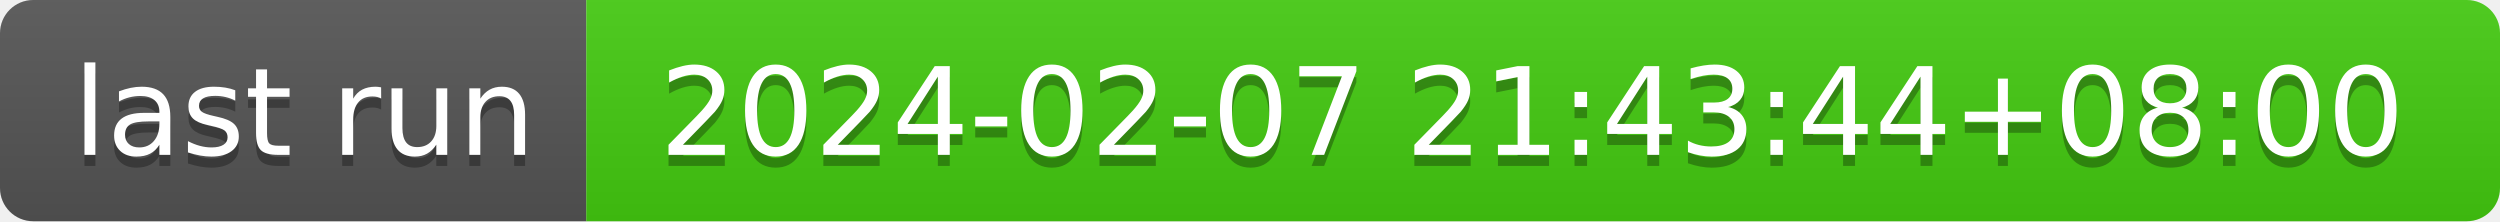
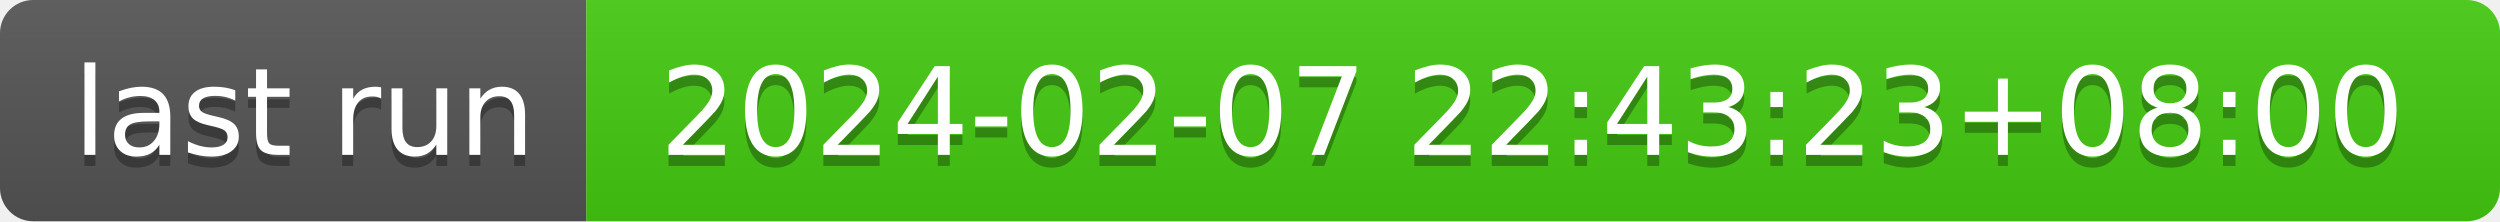
- <svg xmlns="http://www.w3.org/2000/svg" width="226" height="20" role="img" aria-label="last run: 2024-02-07 21:43:44+08:00">
+ <svg xmlns="http://www.w3.org/2000/svg" width="226" height="20" role="img" aria-label="last run: 2024-02-07 22:43:23+08:00">
  <linearGradient id="s" x2="0" y2="100%">
    <stop offset="0" stop-color="#bbb" stop-opacity=".1" />
    <stop offset="1" stop-opacity=".1" />
  </linearGradient>
  <clipPath id="r">
    <rect width="226" height="20" rx="3" fill="#fff" />
  </clipPath>
  <g clip-path="url(#r)">
    <rect width="53" height="20" fill="#555" />
    <rect x="53" width="173" height="20" fill="#4c1" />
    <rect width="226" height="20" fill="url(#s)" />
  </g>
  <g fill="#fff" text-anchor="middle" font-family="Verdana,Geneva,DejaVu Sans,sans-serif" text-rendering="geometricPrecision" font-size="110">
    <text aria-hidden="true" x="275" y="150" fill="#010101" fill-opacity=".3" transform="scale(.1)" textLength="430">last run</text>
    <text x="275" y="140" transform="scale(.1)" fill="#fff" textLength="430">last run</text>
-     <text aria-hidden="true" x="1385" y="150" fill="#010101" fill-opacity=".3" transform="scale(.1)" textLength="1630">2024-02-07 21:43:44+08:00</text>
-     <text x="1385" y="140" transform="scale(.1)" fill="#fff" textLength="1630">2024-02-07 21:43:44+08:00</text>
+     <text aria-hidden="true" x="1385" y="150" fill="#010101" fill-opacity=".3" transform="scale(.1)" textLength="1630">2024-02-07 22:43:23+08:00</text>
+     <text x="1385" y="140" transform="scale(.1)" fill="#fff" textLength="1630">2024-02-07 22:43:23+08:00</text>
  </g>
</svg>
